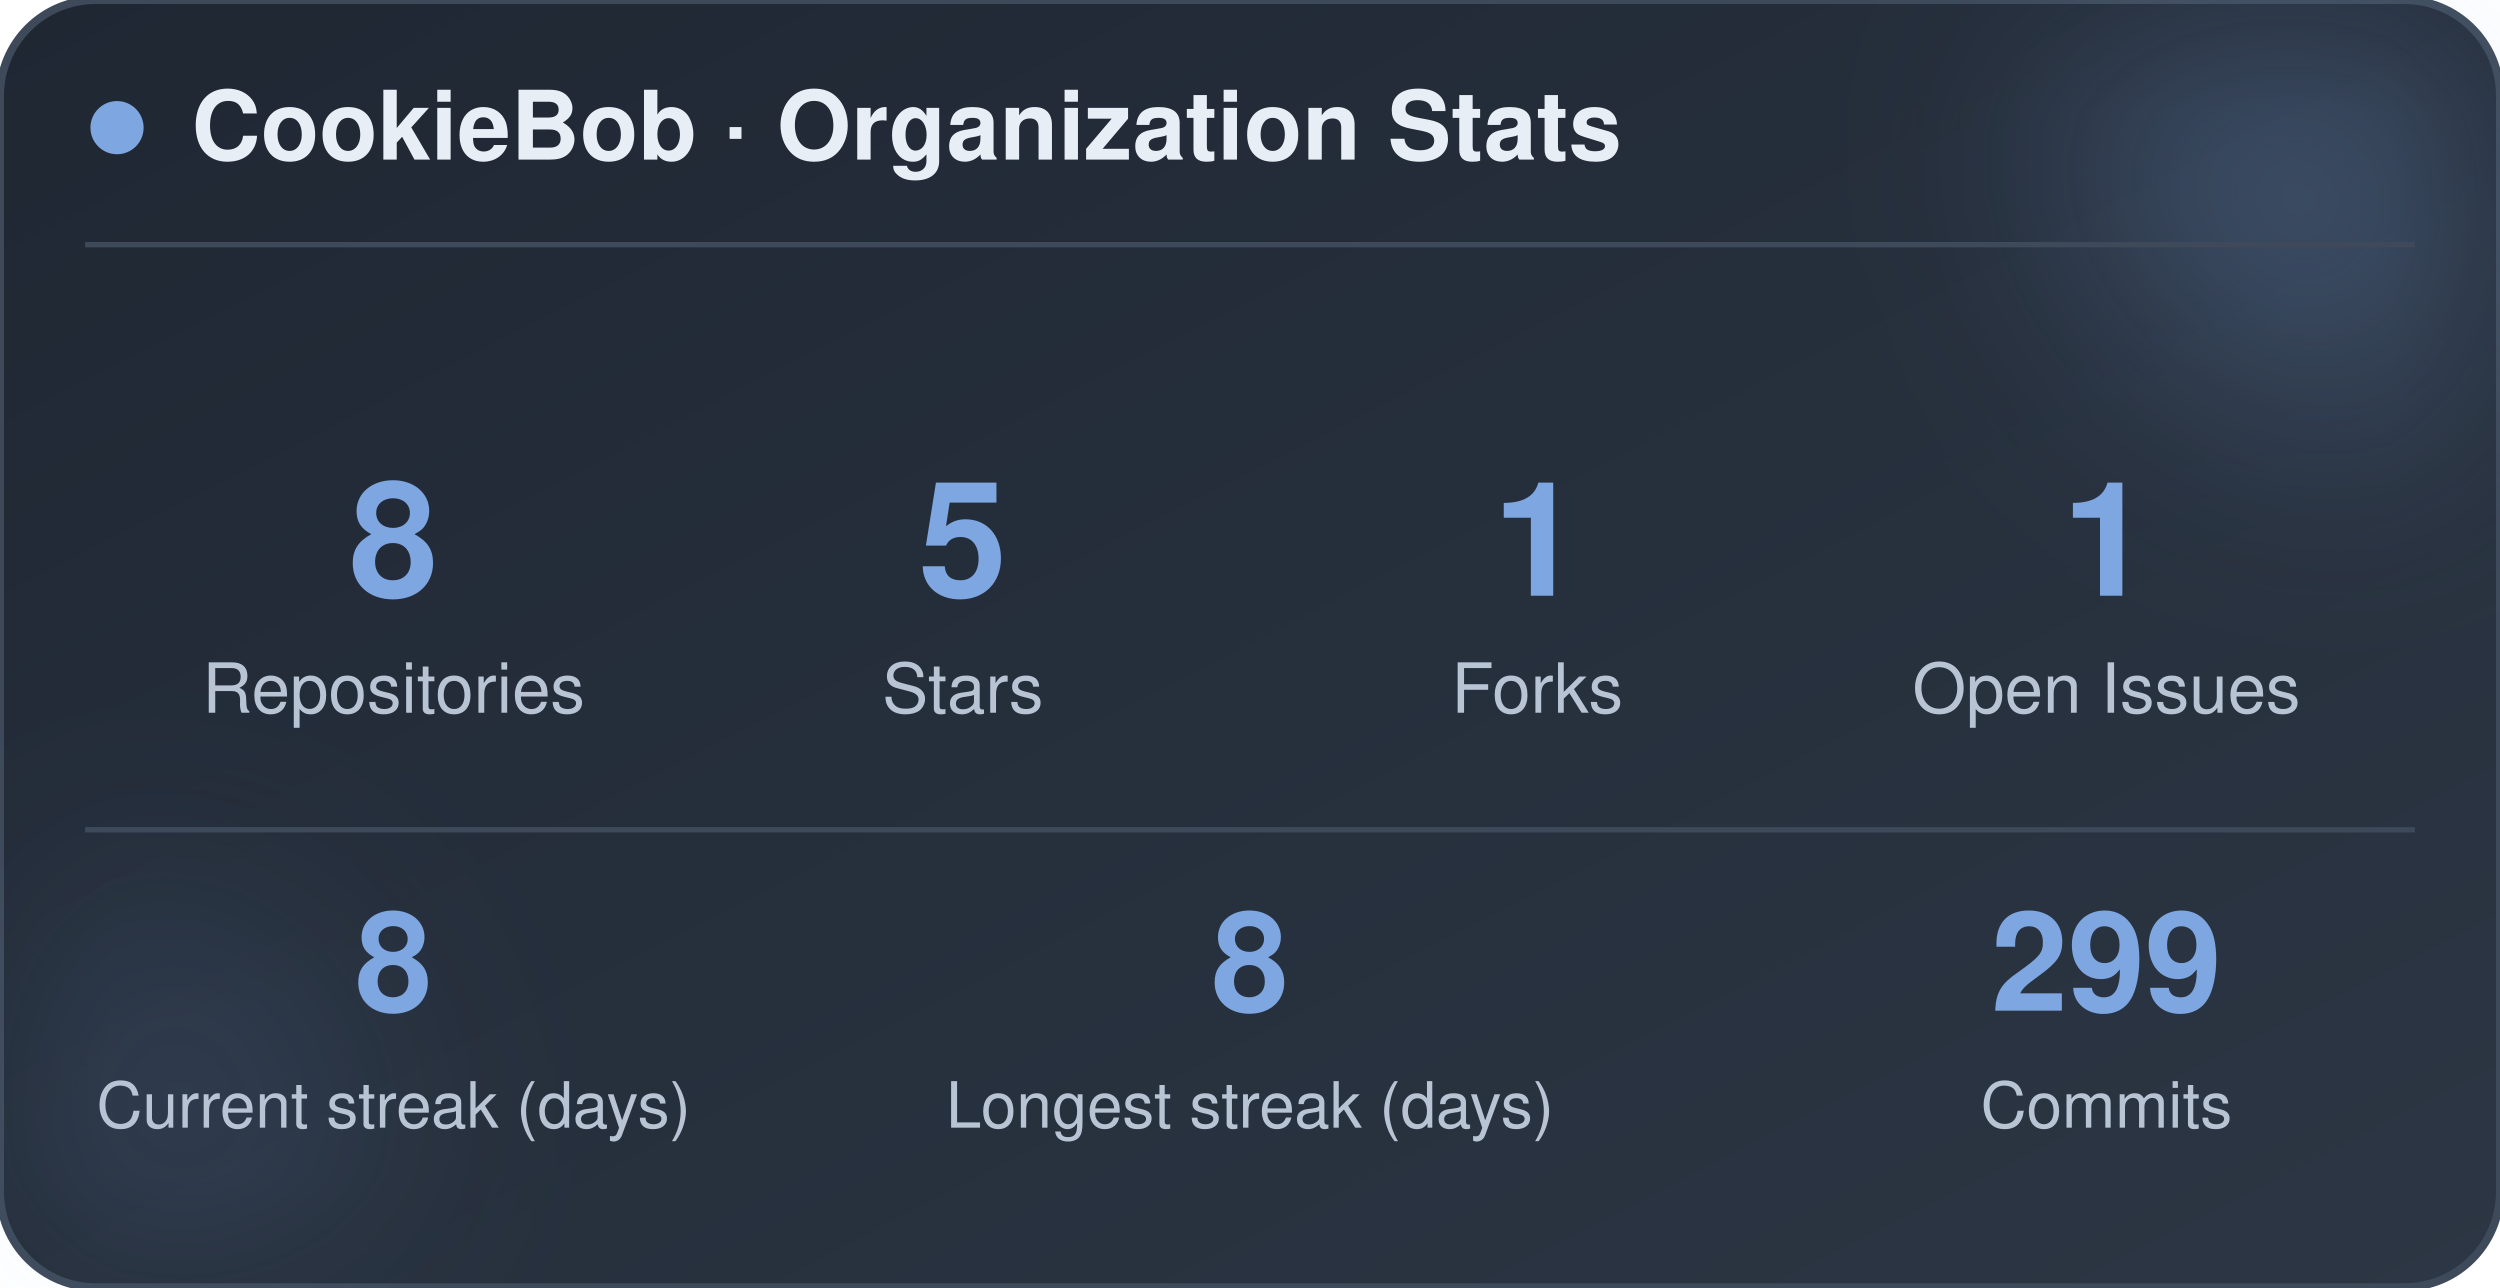
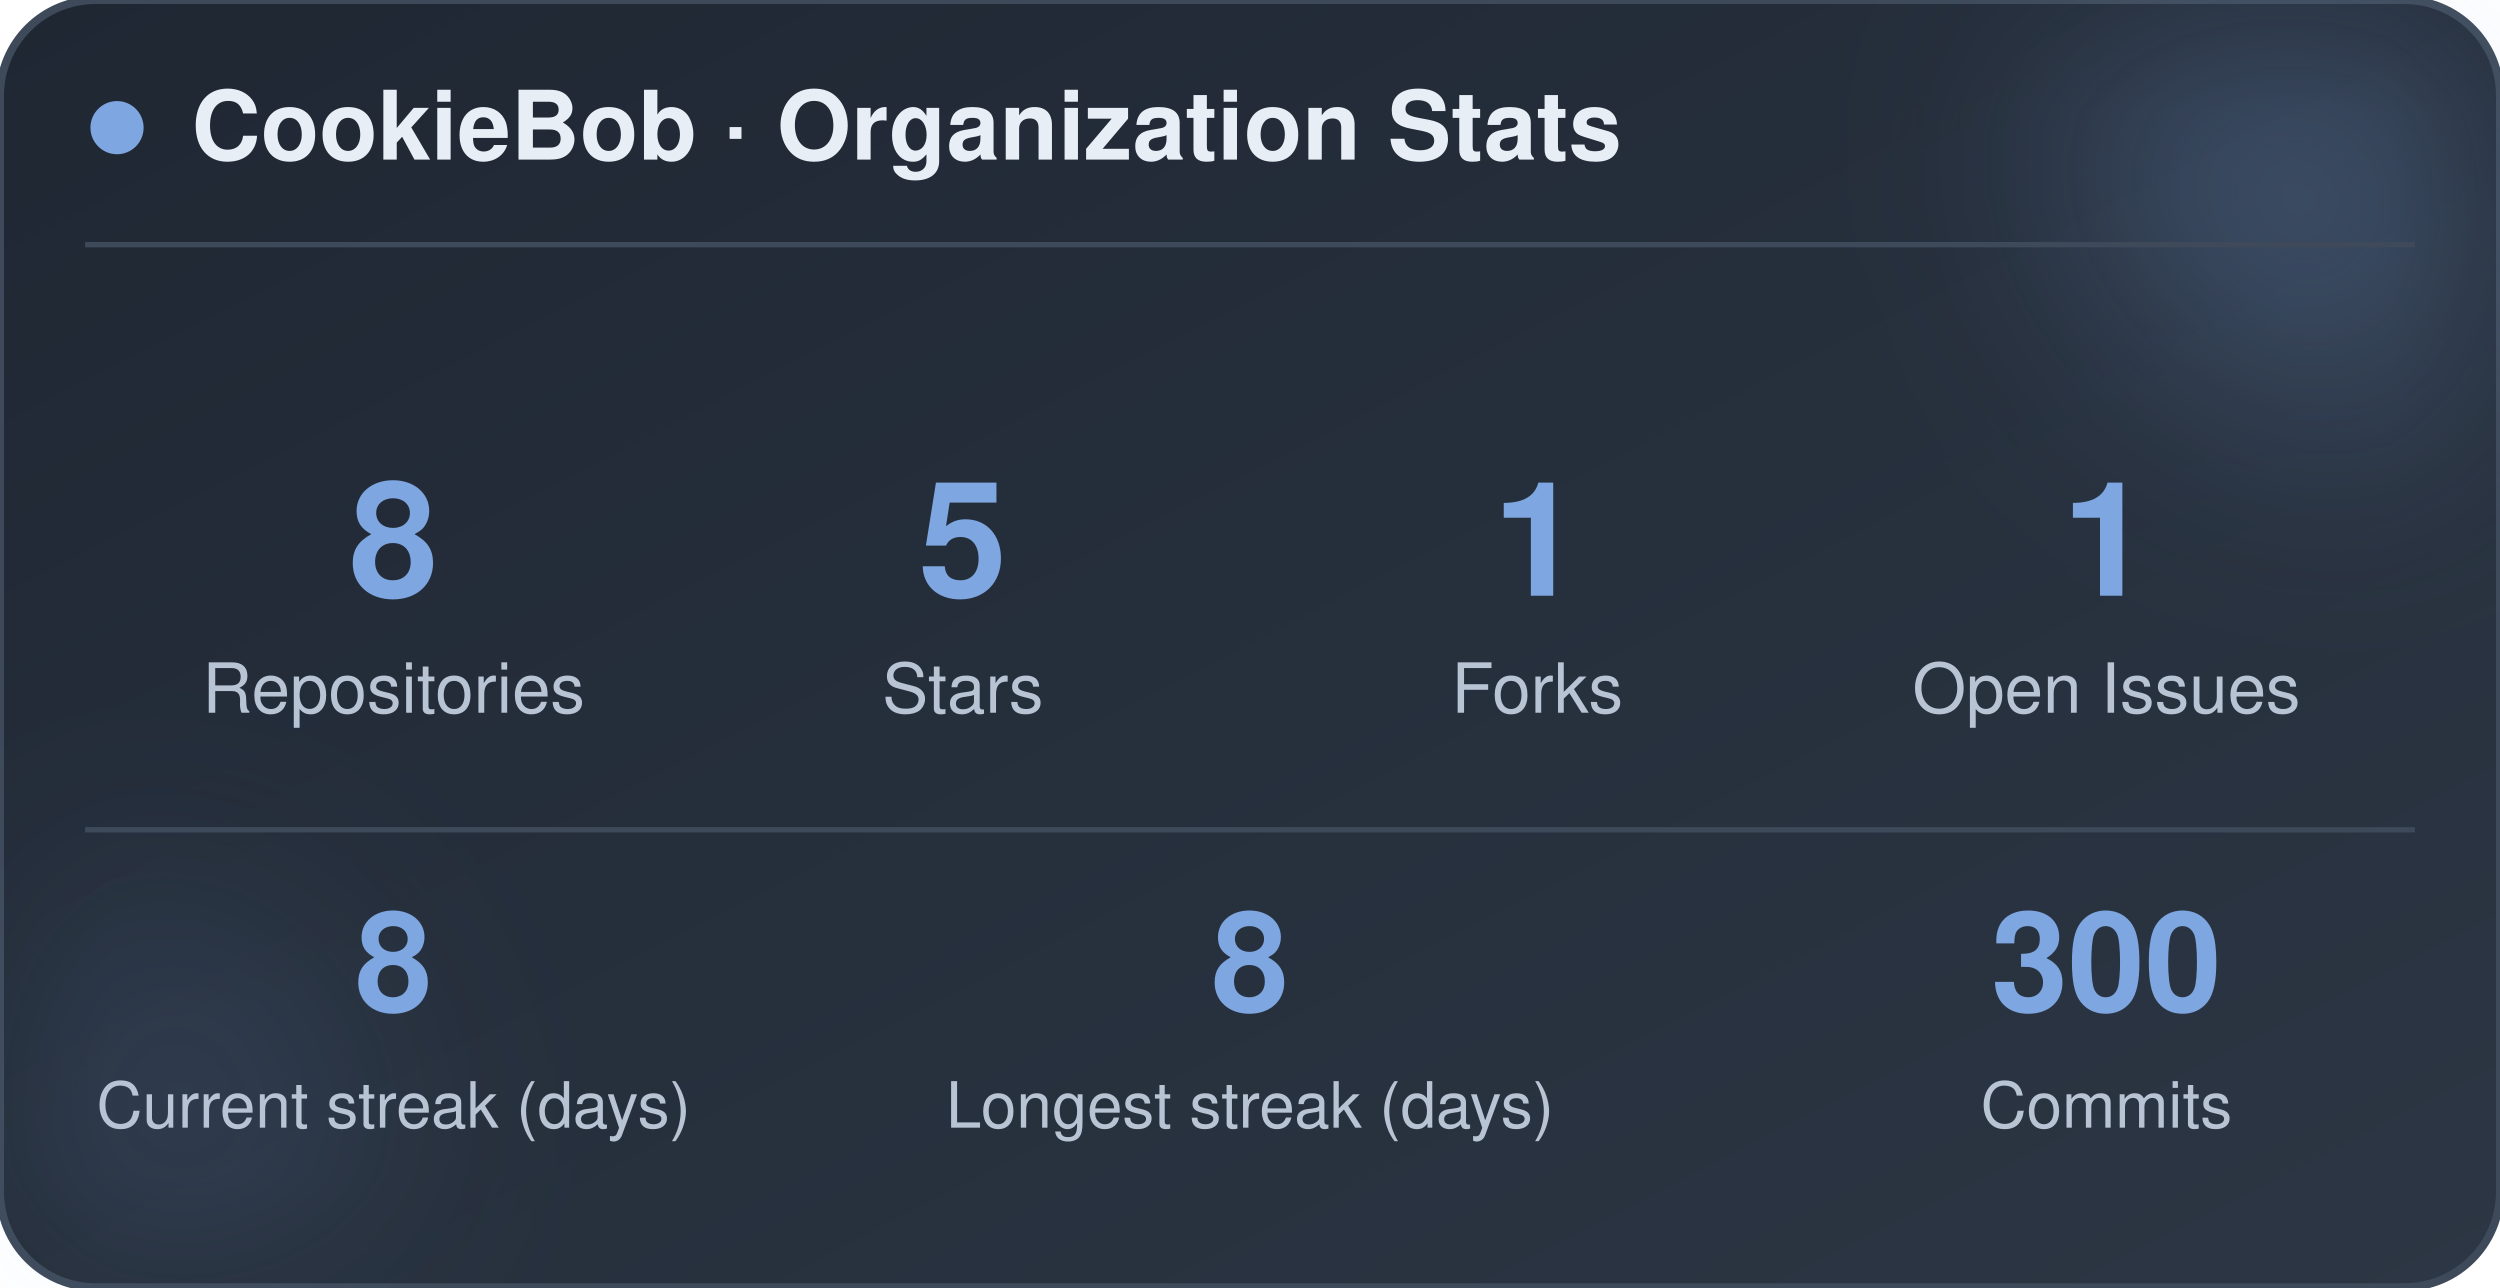
<svg xmlns="http://www.w3.org/2000/svg" width="470" height="242" viewBox="0 0 470 242" role="img" aria-label="CookieBob stats">
  <defs>
    <linearGradient id="bg" x1="0%" y1="0%" x2="100%" y2="100%">
      <stop offset="0%" stop-color="#1f2733" />
      <stop offset="100%" stop-color="#2c3644" />
    </linearGradient>
    <filter id="blur" x="-60%" y="-60%" width="220%" height="220%">
      <feGaussianBlur stdDeviation="22" />
    </filter>
  </defs>
  <rect x="0" y="0" width="470" height="242" rx="18" fill="url(#bg)" stroke="#3e4a5a" stroke-width="1.5" />
  <circle cx="444" cy="24" r="54" fill="#7ea6e0" opacity="0.26" filter="url(#blur)" />
  <circle cx="26" cy="212" r="42" fill="#7ea6e0" opacity="0.14" filter="url(#blur)" />
  <circle cx="22" cy="24" r="5" fill="#7ea6e0" />
  <text x="36" y="30" font-family="-apple-system, BlinkMacSystemFont, 'Segoe UI', Helvetica, Arial, sans-serif" font-size="18" font-weight="700" fill="#e8eef5">CookieBob · Organization Stats</text>
  <line x1="16" y1="46" x2="454" y2="46" stroke="#3e4a5a" stroke-width="1" />
  <text x="74" y="112" text-anchor="middle" font-family="-apple-system, BlinkMacSystemFont, 'Segoe UI', Helvetica, Arial, sans-serif" font-size="30" font-weight="800" fill="#7ea6e0">8</text>
  <text x="74" y="134" text-anchor="middle" font-family="-apple-system, BlinkMacSystemFont, 'Segoe UI', Helvetica, Arial, sans-serif" font-size="13" fill="#b8c4d4">Repositories</text>
  <text x="181" y="112" text-anchor="middle" font-family="-apple-system, BlinkMacSystemFont, 'Segoe UI', Helvetica, Arial, sans-serif" font-size="30" font-weight="800" fill="#7ea6e0">5</text>
  <text x="181" y="134" text-anchor="middle" font-family="-apple-system, BlinkMacSystemFont, 'Segoe UI', Helvetica, Arial, sans-serif" font-size="13" fill="#b8c4d4">Stars</text>
  <text x="289" y="112" text-anchor="middle" font-family="-apple-system, BlinkMacSystemFont, 'Segoe UI', Helvetica, Arial, sans-serif" font-size="30" font-weight="800" fill="#7ea6e0">1</text>
  <text x="289" y="134" text-anchor="middle" font-family="-apple-system, BlinkMacSystemFont, 'Segoe UI', Helvetica, Arial, sans-serif" font-size="13" fill="#b8c4d4">Forks</text>
  <text x="396" y="112" text-anchor="middle" font-family="-apple-system, BlinkMacSystemFont, 'Segoe UI', Helvetica, Arial, sans-serif" font-size="30" font-weight="800" fill="#7ea6e0">1</text>
  <text x="396" y="134" text-anchor="middle" font-family="-apple-system, BlinkMacSystemFont, 'Segoe UI', Helvetica, Arial, sans-serif" font-size="13" fill="#b8c4d4">Open Issues</text>
  <line x1="16" y1="156" x2="454" y2="156" stroke="#3e4a5a" stroke-width="1" />
  <text x="74" y="190" text-anchor="middle" font-family="-apple-system, BlinkMacSystemFont, 'Segoe UI', Helvetica, Arial, sans-serif" font-size="26" font-weight="800" fill="#7ea6e0">8</text>
  <text x="74" y="212" text-anchor="middle" font-family="-apple-system, BlinkMacSystemFont, 'Segoe UI', Helvetica, Arial, sans-serif" font-size="12" fill="#b8c4d4">Current streak (days)</text>
  <text x="235" y="190" text-anchor="middle" font-family="-apple-system, BlinkMacSystemFont, 'Segoe UI', Helvetica, Arial, sans-serif" font-size="26" font-weight="800" fill="#7ea6e0">8</text>
  <text x="235" y="212" text-anchor="middle" font-family="-apple-system, BlinkMacSystemFont, 'Segoe UI', Helvetica, Arial, sans-serif" font-size="12" fill="#b8c4d4">Longest streak (days)</text>
-   <text x="396" y="190" text-anchor="middle" font-family="-apple-system, BlinkMacSystemFont, 'Segoe UI', Helvetica, Arial, sans-serif" font-size="26" font-weight="800" fill="#7ea6e0">299</text>
+   <text x="396" y="190" text-anchor="middle" font-family="-apple-system, BlinkMacSystemFont, 'Segoe UI', Helvetica, Arial, sans-serif" font-size="26" font-weight="800" fill="#7ea6e0">300</text>
  <text x="396" y="212" text-anchor="middle" font-family="-apple-system, BlinkMacSystemFont, 'Segoe UI', Helvetica, Arial, sans-serif" font-size="12" fill="#b8c4d4">Commits</text>
</svg>
